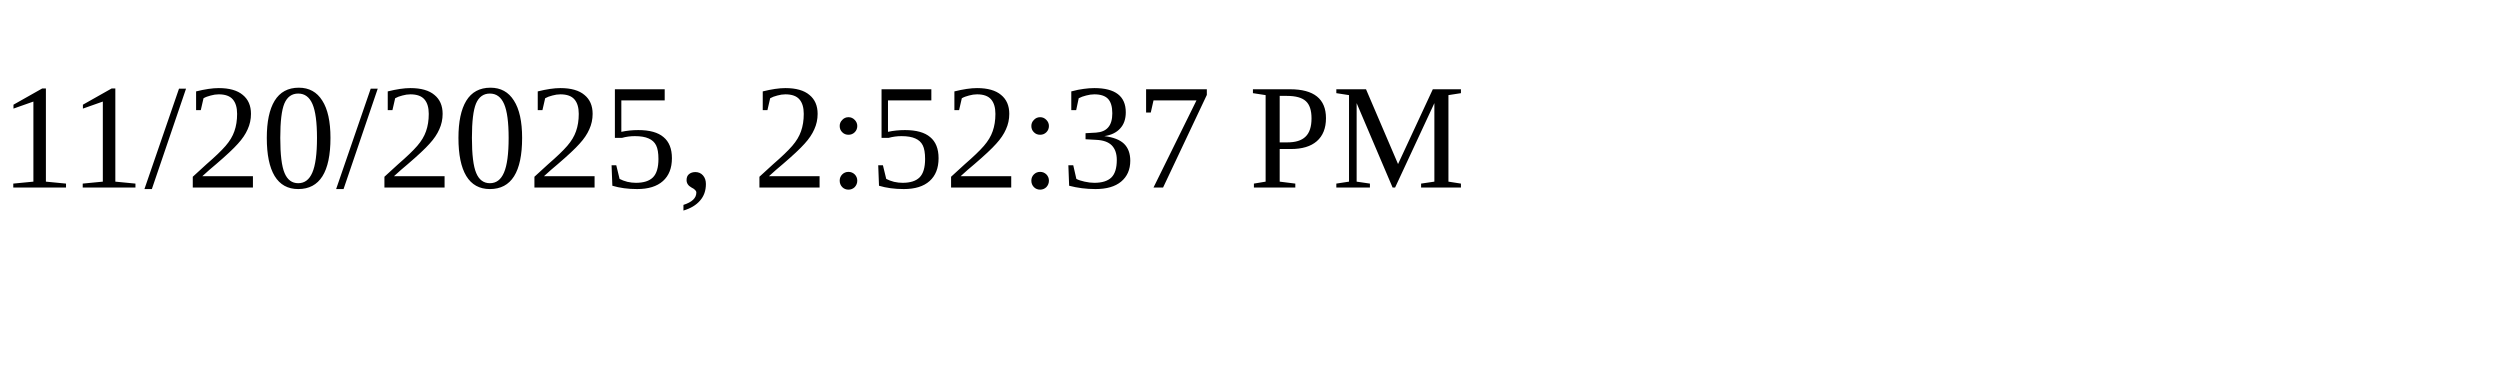
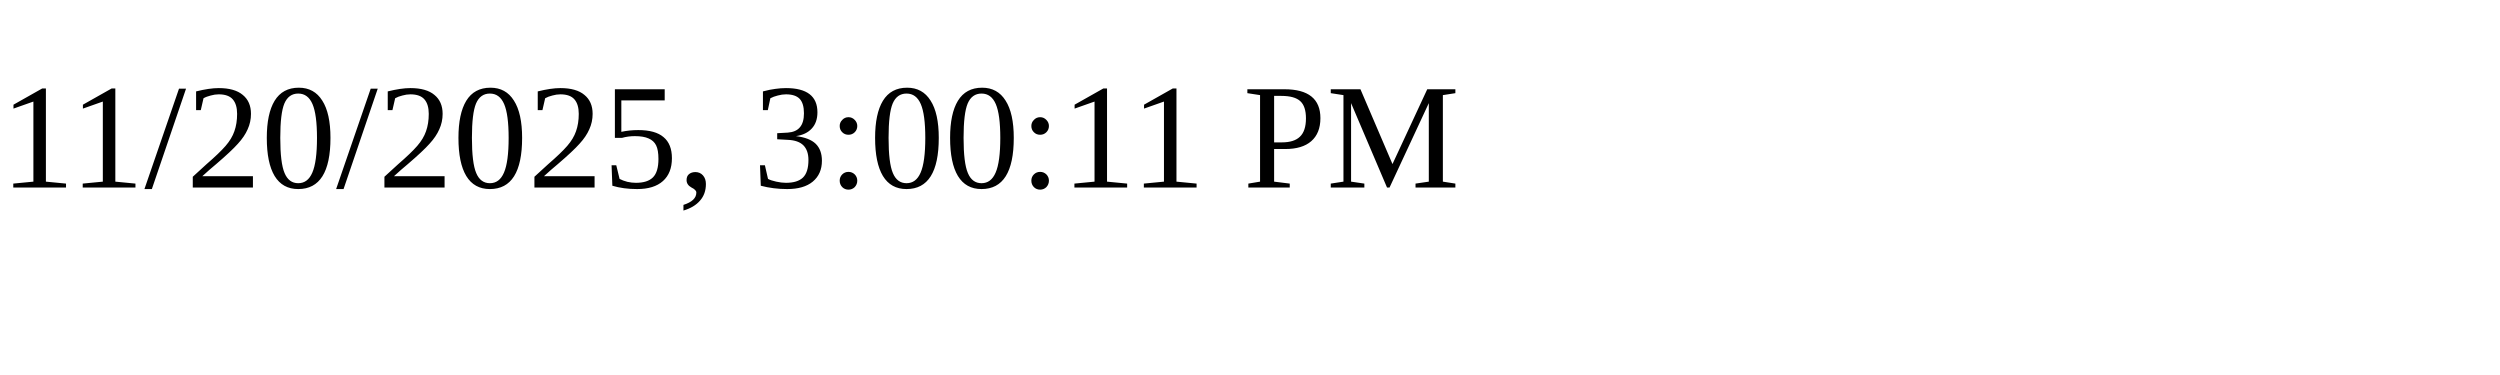
<svg xmlns="http://www.w3.org/2000/svg" height="30" width="200">
-   <text x="0" y="15">11/20/2025, 2:52:37 PM</text>
+   <text x="0" y="15">11/20/2025, 3:00:11 PM</text>
</svg>
